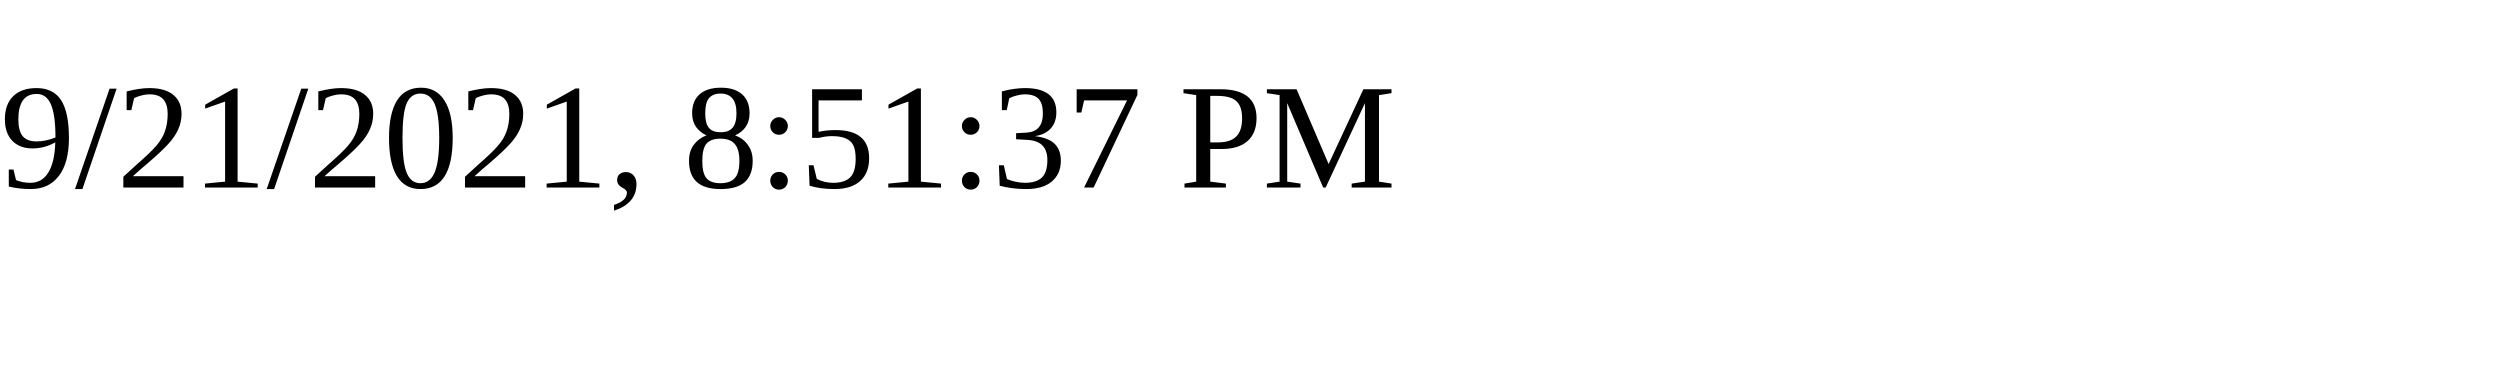
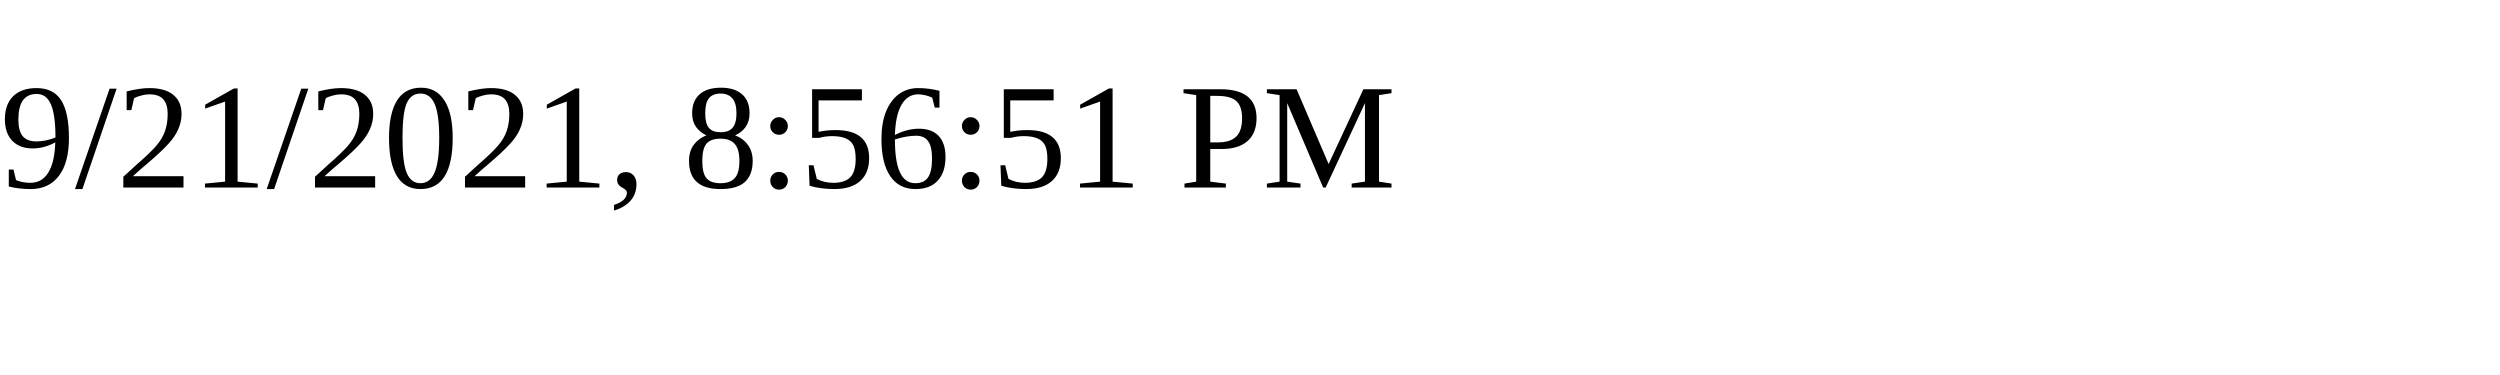
<svg xmlns="http://www.w3.org/2000/svg" height="30" width="200">
-   <text x="0" y="15">9/21/2021, 8:51:37 PM</text>
+   <text x="0" y="15">9/21/2021, 8:56:51 PM</text>
</svg>
